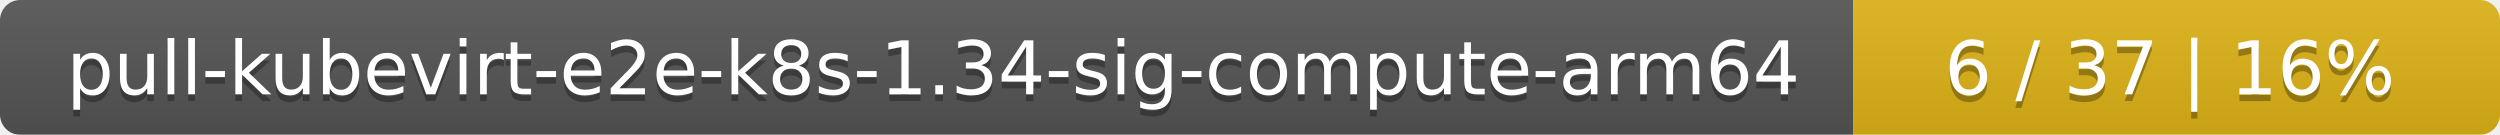
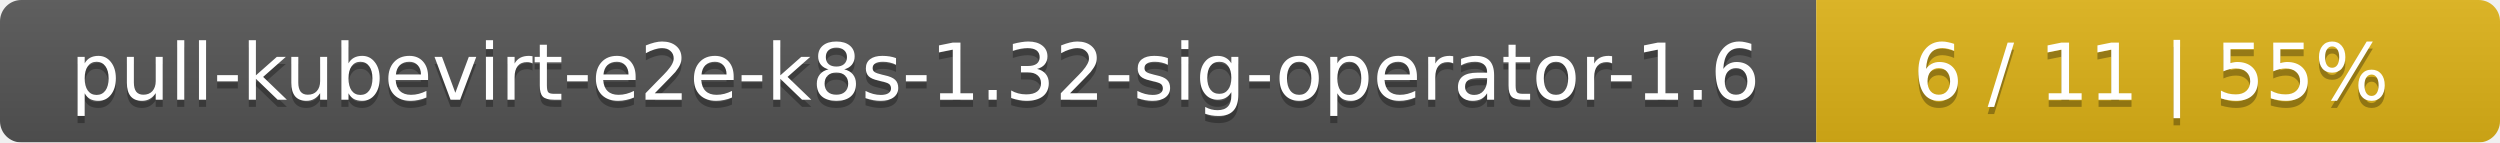
- <svg xmlns="http://www.w3.org/2000/svg" width="371" height="20">
+ <svg xmlns="http://www.w3.org/2000/svg" width="351" height="20">
  <linearGradient id="smooth" x2="0" y2="100%">
    <stop offset="0" stop-color="#bbb" stop-opacity=".1" />
    <stop offset="1" stop-opacity=".1" />
  </linearGradient>
  <mask id="round">
-     <rect width="371" height="20" rx="3" fill="#fff" />
+     <rect width="351" height="20" rx="3" fill="#fff" />
  </mask>
  <g mask="url(#round)">
-     <rect width="275" height="20" fill="#555" />
-     <rect x="275" width="96" height="20" fill="#dfb317" />
-     <rect width="371" height="20" fill="url(#smooth)" />
+     <rect width="255" height="20" fill="#555" />
+     <rect x="255" width="96" height="20" fill="#dfb317" />
+     <rect width="351" height="20" fill="url(#smooth)" />
  </g>
  <g fill="#fff" text-anchor="middle" font-family="DejaVu Sans,Verdana,Geneva,sans-serif" font-size="11">
-     <text x="138.5" y="15" fill="#010101" fill-opacity=".3">pull-kubevirt-e2e-k8s-1.34-sig-compute-arm64</text>
-     <text x="138.5" y="14">pull-kubevirt-e2e-k8s-1.34-sig-compute-arm64</text>
-     <text x="322" y="15" fill="#010101" fill-opacity=".3">6 / 37    |    16%</text>
-     <text x="322" y="14">6 / 37    |    16%</text>
+     <text x="128.5" y="15" fill="#010101" fill-opacity=".3">pull-kubevirt-e2e-k8s-1.32-sig-operator-1.6</text>
+     <text x="128.5" y="14">pull-kubevirt-e2e-k8s-1.32-sig-operator-1.6</text>
+     <text x="302" y="15" fill="#010101" fill-opacity=".3">6 / 11    |    55%</text>
+     <text x="302" y="14">6 / 11    |    55%</text>
  </g>
</svg>
